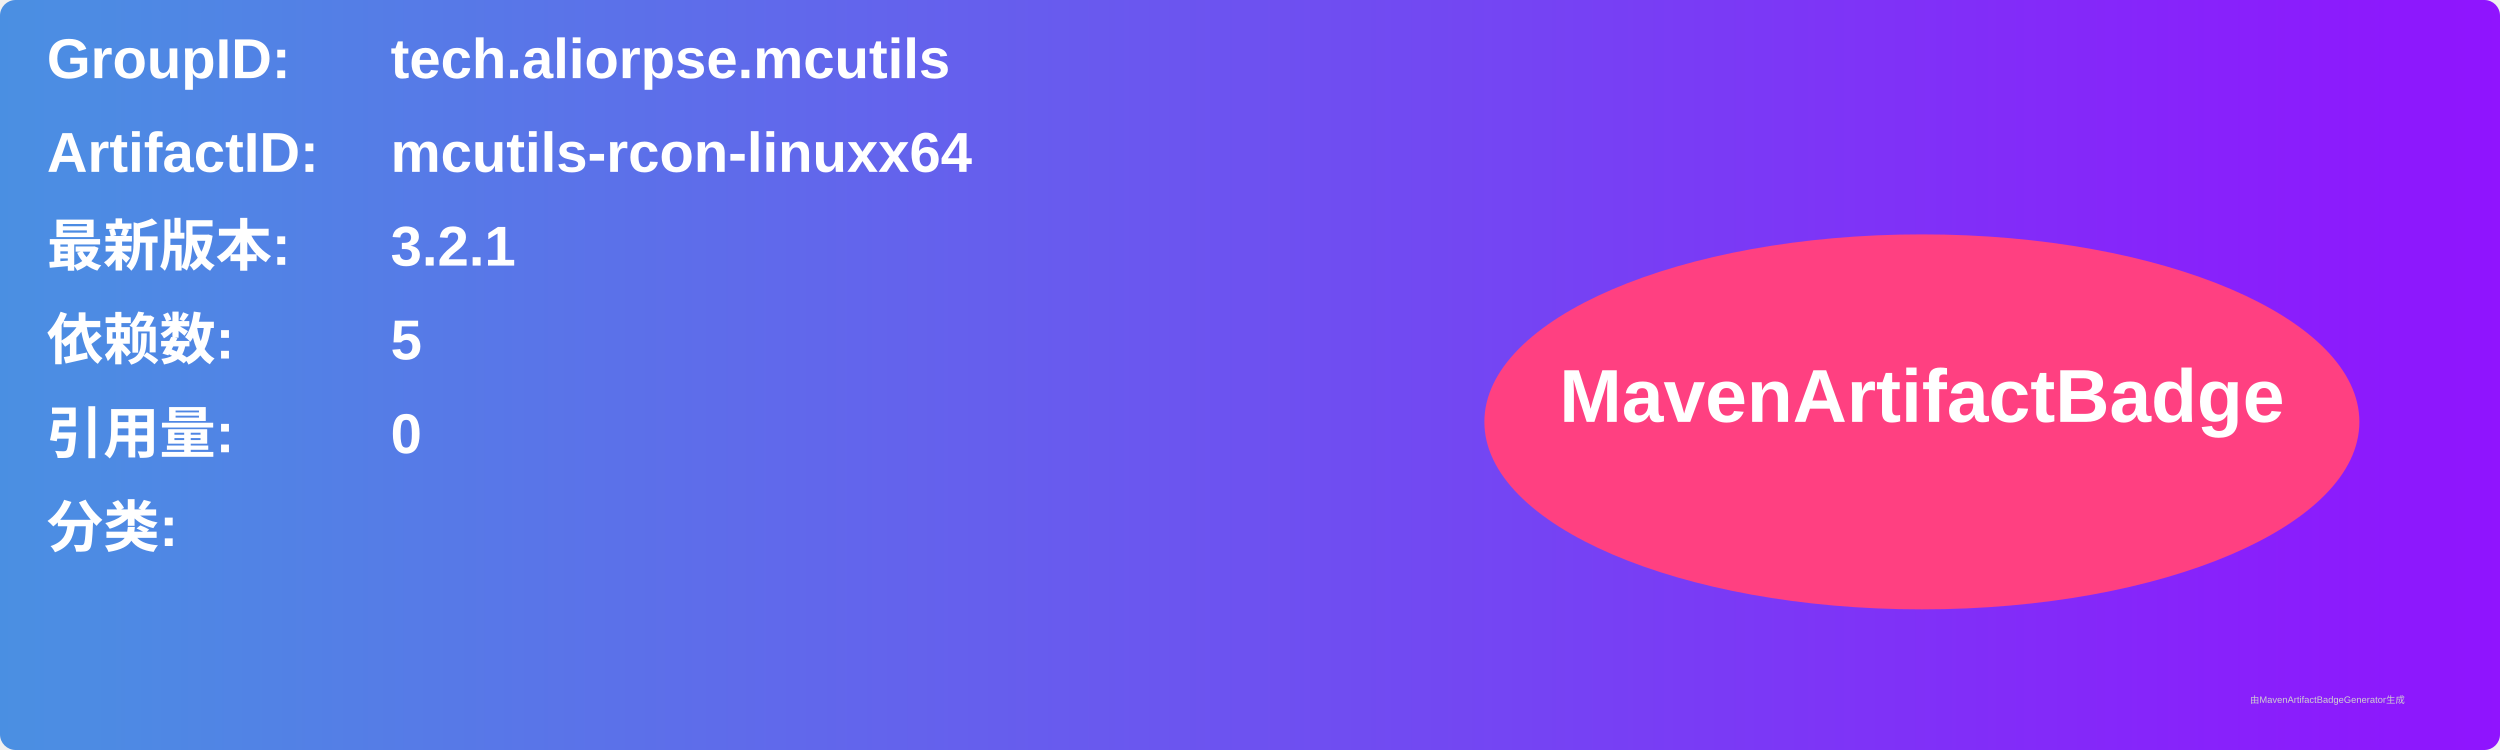
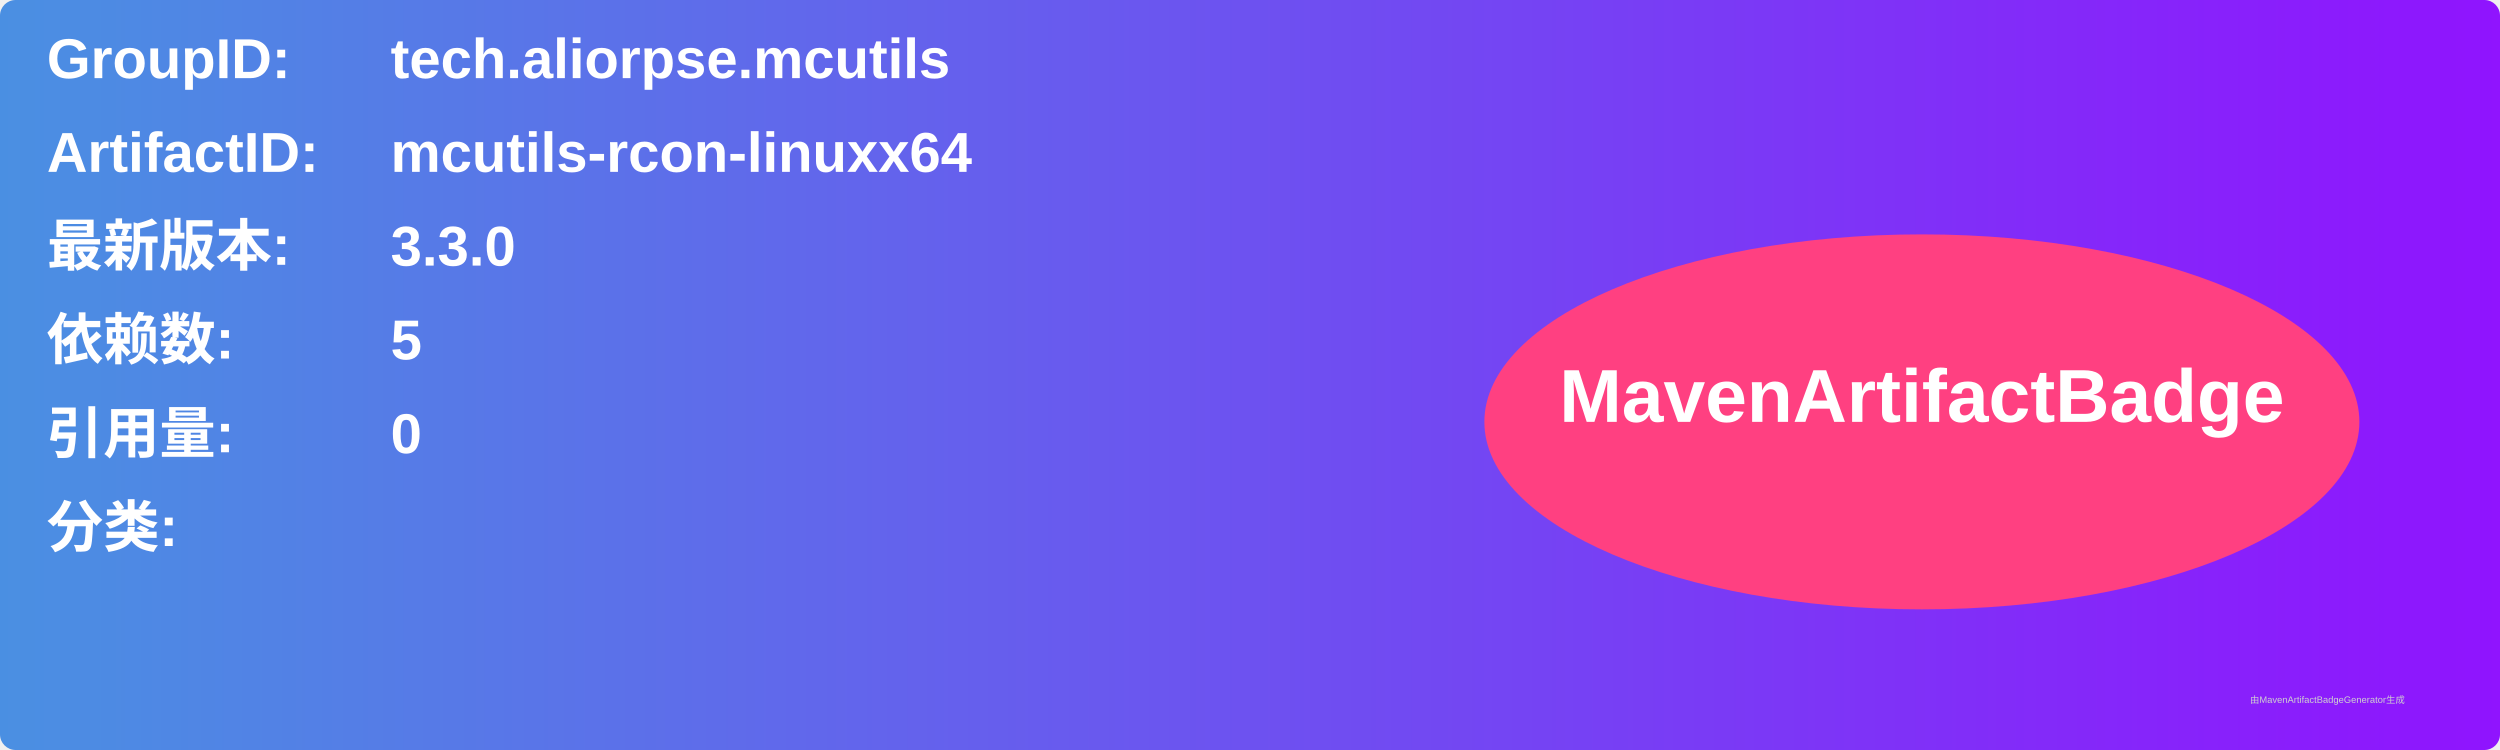
<svg xmlns="http://www.w3.org/2000/svg" width="800" height="240" viewBox="0 0 800 240">
  <linearGradient id="grad" x1="0%" y1="0%" x2="100%" y2="0%">
    <stop offset="0%" stop-color="#4a90e2" />
    <stop offset="100%" stop-color="#9013fe" />
  </linearGradient>
  <rect width="100%" height="100%" rx="5" ry="5" fill="url(#grad)" />
  <g transform="translate(15, 15)">
    <text x="0" y="10" font-family="Arial" font-size="18" fill="white" font-weight="bold" width="260">GroupID:</text>
    <text x="110" y="10" font-family="Arial" font-size="18" fill="white" font-weight="bold" width="460">tech.aliorpse.mcutils</text>
    <text x="0" y="40" font-family="Arial" font-size="18" fill="white" font-weight="bold" width="260">ArtifactID:</text>
    <text x="110" y="40" font-family="Arial" font-size="18" fill="white" font-weight="bold" width="460">mcutils-rcon-linuxx64</text>
    <text x="0" y="70" font-family="Arial" font-size="18" fill="white" font-weight="bold">最新版本:</text>
    <text x="110" y="70" font-family="Arial" font-size="18" fill="white" font-weight="bold">
-       <tspan font-weight="bold">3.2.1</tspan>
+       <tspan font-weight="bold">3.3.0</tspan>
    </text>
    <text x="0" y="100" font-family="Arial" font-size="18" fill="white" font-weight="bold">依赖数: </text>
    <text x="110" y="100" font-family="Arial" font-size="18" fill="white">
      <tspan font-weight="bold">5</tspan>
    </text>
    <text x="0" y="130" font-family="Arial" font-size="18" fill="white" font-weight="bold">引用量: </text>
    <text x="110" y="130" font-family="Arial" font-size="18" fill="white">
      <tspan font-weight="bold">0</tspan>
    </text>
    <text x="0" y="160" font-family="Arial" font-size="18" fill="white" font-weight="bold">分类:</text>
    <text x="10" y="190" font-family="Arial" font-size="10" fill="white">
      <tspan font-weight="bold" />
    </text>
    <ellipse cx="600" cy="120" rx="140" ry="60" fill="#ff4081" />
    <text x="600" y="120" text-anchor="middle" font-family="Arial" font-size="24" fill="white" font-weight="bold">MavenArtifactBadge</text>
  </g>
  <text x="720" y="225" font-family="Arial" font-size="3" fill="#d0d0d0">由MavenArtifactBadgeGenerator生成</text>
</svg>
